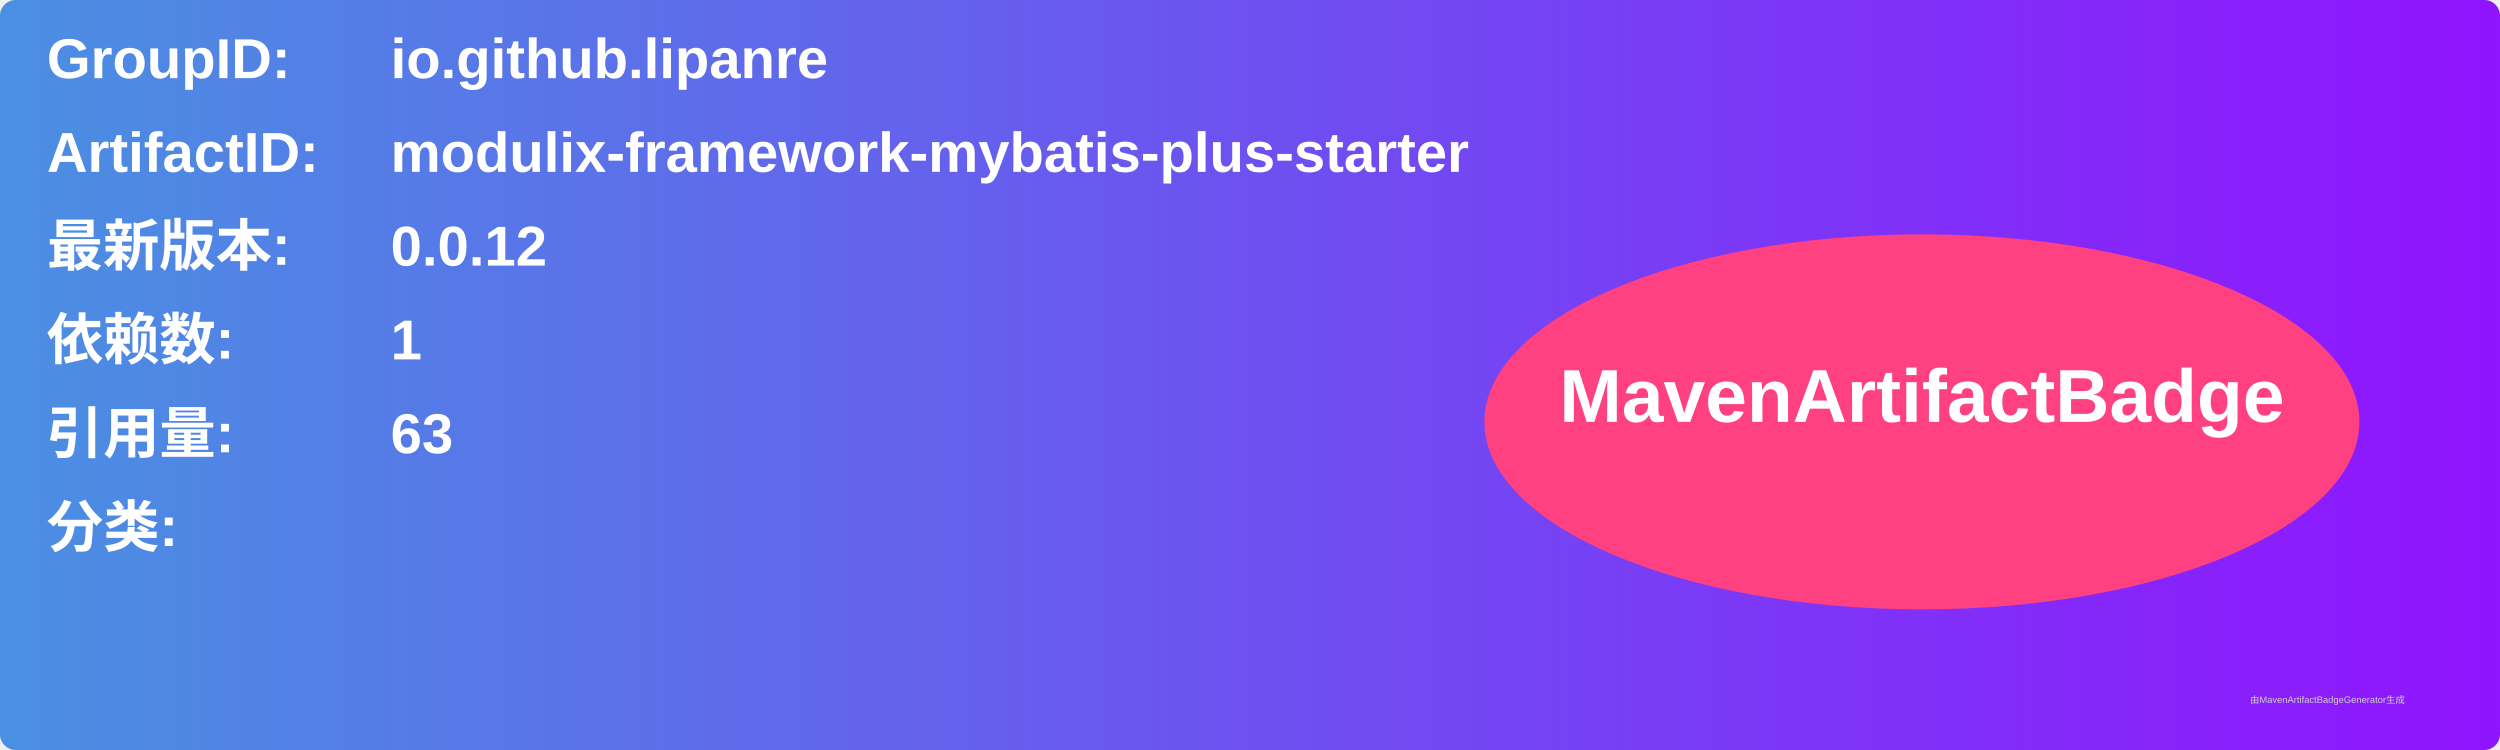
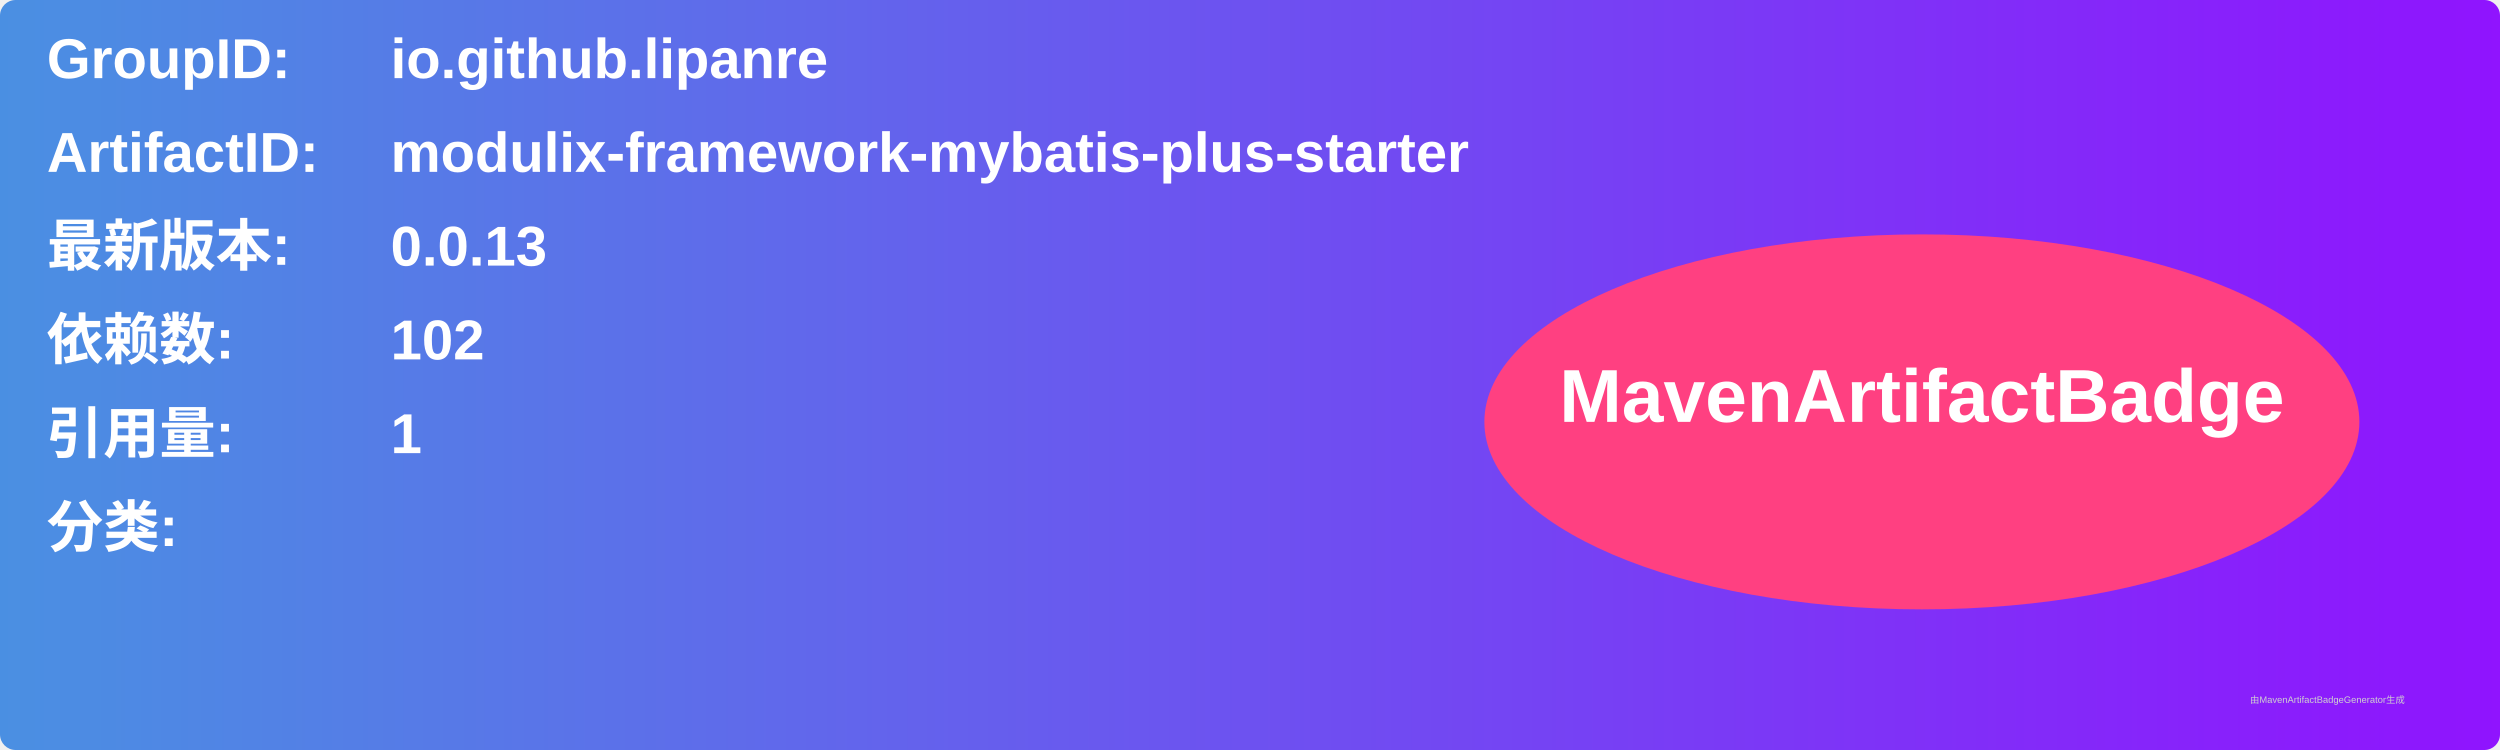
<svg xmlns="http://www.w3.org/2000/svg" width="800" height="240" viewBox="0 0 800 240">
  <linearGradient id="grad" x1="0%" y1="0%" x2="100%" y2="0%">
    <stop offset="0%" stop-color="#4a90e2" />
    <stop offset="100%" stop-color="#9013fe" />
  </linearGradient>
  <rect width="100%" height="100%" rx="5" ry="5" fill="url(#grad)" />
  <g transform="translate(15, 15)">
    <text x="0" y="10" font-family="Arial" font-size="18" fill="white" font-weight="bold" width="260">GroupID:</text>
    <text x="110" y="10" font-family="Arial" font-size="18" fill="white" font-weight="bold" width="460">io.github.lipanre</text>
    <text x="0" y="40" font-family="Arial" font-size="18" fill="white" font-weight="bold" width="260">ArtifactID:</text>
    <text x="110" y="40" font-family="Arial" font-size="18" fill="white" font-weight="bold" width="460">modulix-framework-mybatis-plus-starter</text>
    <text x="0" y="70" font-family="Arial" font-size="18" fill="white" font-weight="bold">最新版本:</text>
    <text x="110" y="70" font-family="Arial" font-size="18" fill="white" font-weight="bold">
-       <tspan font-weight="bold">0.0.12</tspan>
+       <tspan font-weight="bold">0.0.13</tspan>
    </text>
    <text x="0" y="100" font-family="Arial" font-size="18" fill="white" font-weight="bold">依赖数: </text>
    <text x="110" y="100" font-family="Arial" font-size="18" fill="white">
-       <tspan font-weight="bold">1</tspan>
+       <tspan font-weight="bold">102</tspan>
    </text>
    <text x="0" y="130" font-family="Arial" font-size="18" fill="white" font-weight="bold">引用量: </text>
    <text x="110" y="130" font-family="Arial" font-size="18" fill="white">
-       <tspan font-weight="bold">63</tspan>
+       <tspan font-weight="bold">1</tspan>
    </text>
    <text x="0" y="160" font-family="Arial" font-size="18" fill="white" font-weight="bold">分类:</text>
    <text x="10" y="190" font-family="Arial" font-size="10" fill="white">
      <tspan font-weight="bold" />
    </text>
    <ellipse cx="600" cy="120" rx="140" ry="60" fill="#ff4081" />
    <text x="600" y="120" text-anchor="middle" font-family="Arial" font-size="24" fill="white" font-weight="bold">MavenArtifactBadge</text>
  </g>
  <text x="720" y="225" font-family="Arial" font-size="3" fill="#d0d0d0">由MavenArtifactBadgeGenerator生成</text>
</svg>
